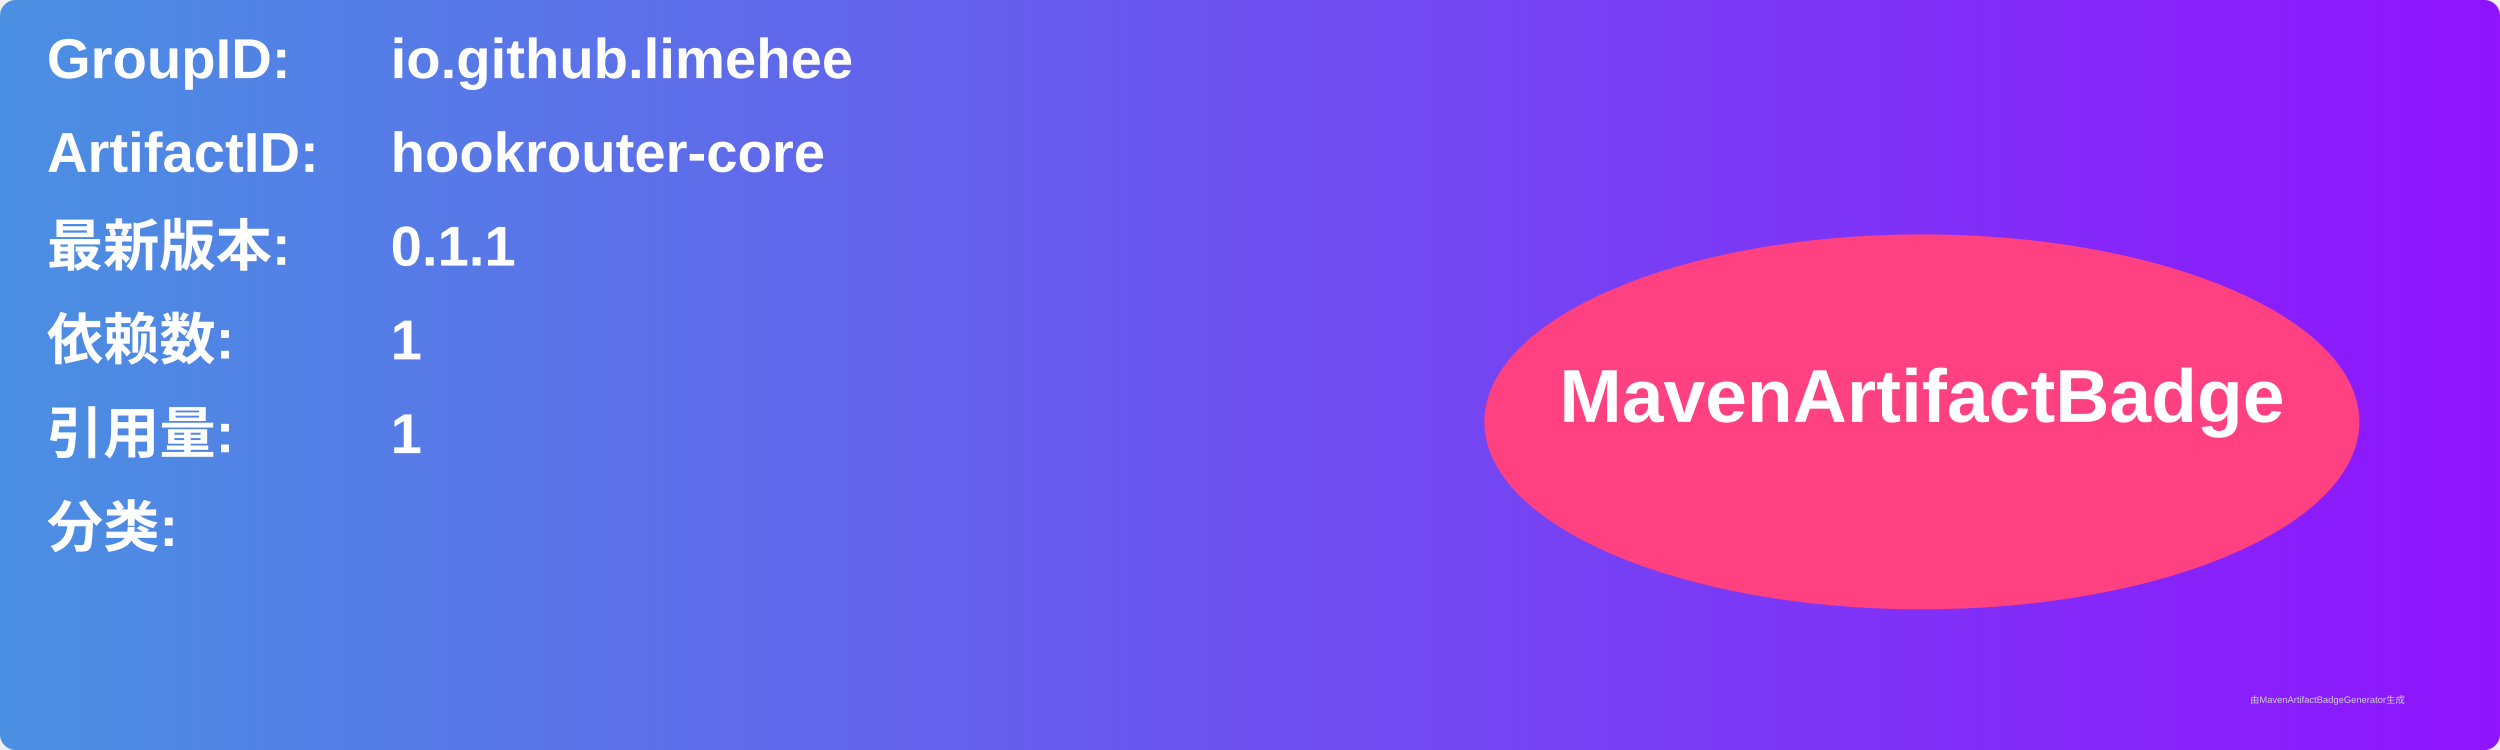
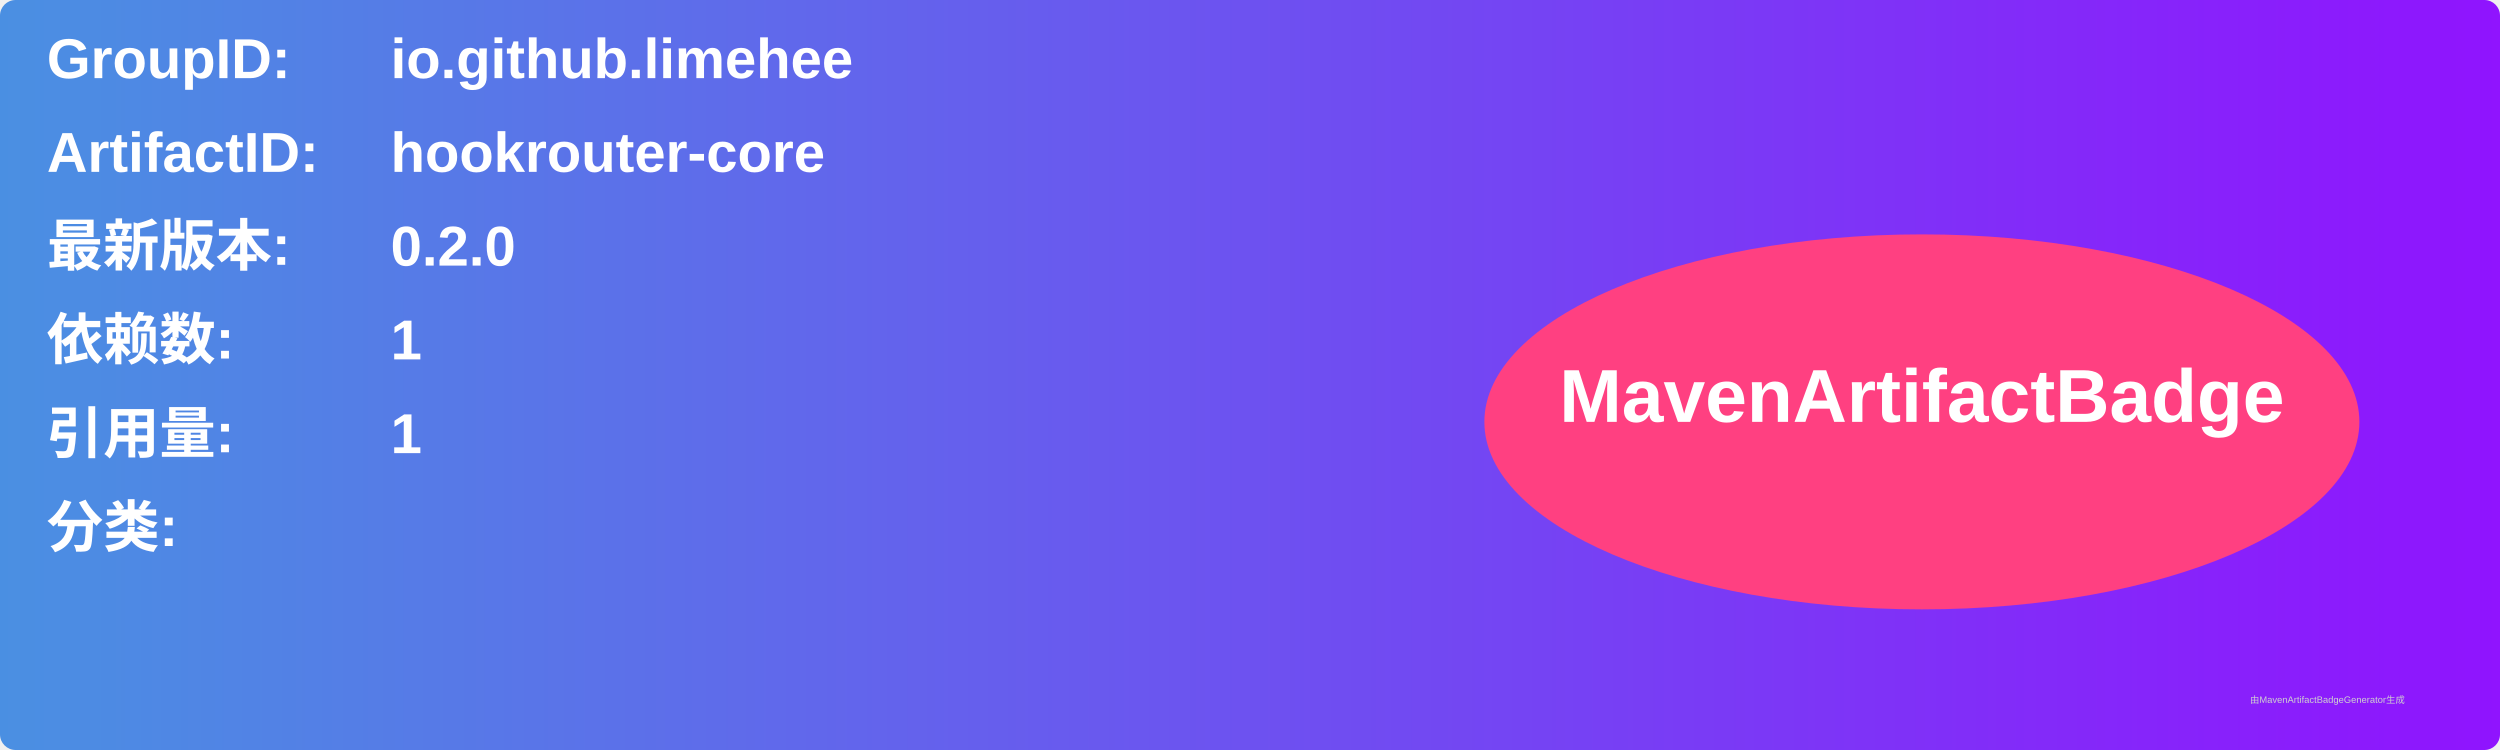
<svg xmlns="http://www.w3.org/2000/svg" width="800" height="240" viewBox="0 0 800 240">
  <linearGradient id="grad" x1="0%" y1="0%" x2="100%" y2="0%">
    <stop offset="0%" stop-color="#4a90e2" />
    <stop offset="100%" stop-color="#9013fe" />
  </linearGradient>
  <rect width="100%" height="100%" rx="5" ry="5" fill="url(#grad)" />
  <g transform="translate(15, 15)">
    <text x="0" y="10" font-family="Arial" font-size="18" fill="white" font-weight="bold" width="260">GroupID:</text>
    <text x="110" y="10" font-family="Arial" font-size="18" fill="white" font-weight="bold" width="460">io.github.limehee</text>
    <text x="0" y="40" font-family="Arial" font-size="18" fill="white" font-weight="bold" width="260">ArtifactID:</text>
    <text x="110" y="40" font-family="Arial" font-size="18" fill="white" font-weight="bold" width="460">hookrouter-core</text>
    <text x="0" y="70" font-family="Arial" font-size="18" fill="white" font-weight="bold">最新版本:</text>
    <text x="110" y="70" font-family="Arial" font-size="18" fill="white" font-weight="bold">
-       <tspan font-weight="bold">0.1.1</tspan>
+       <tspan font-weight="bold">0.2.0</tspan>
    </text>
    <text x="0" y="100" font-family="Arial" font-size="18" fill="white" font-weight="bold">依赖数: </text>
    <text x="110" y="100" font-family="Arial" font-size="18" fill="white">
      <tspan font-weight="bold">1</tspan>
    </text>
    <text x="0" y="130" font-family="Arial" font-size="18" fill="white" font-weight="bold">引用量: </text>
    <text x="110" y="130" font-family="Arial" font-size="18" fill="white">
      <tspan font-weight="bold">1</tspan>
    </text>
    <text x="0" y="160" font-family="Arial" font-size="18" fill="white" font-weight="bold">分类:</text>
    <text x="10" y="190" font-family="Arial" font-size="10" fill="white">
      <tspan font-weight="bold" />
    </text>
    <ellipse cx="600" cy="120" rx="140" ry="60" fill="#ff4081" />
    <text x="600" y="120" text-anchor="middle" font-family="Arial" font-size="24" fill="white" font-weight="bold">MavenArtifactBadge</text>
  </g>
  <text x="720" y="225" font-family="Arial" font-size="3" fill="#d0d0d0">由MavenArtifactBadgeGenerator生成</text>
</svg>
